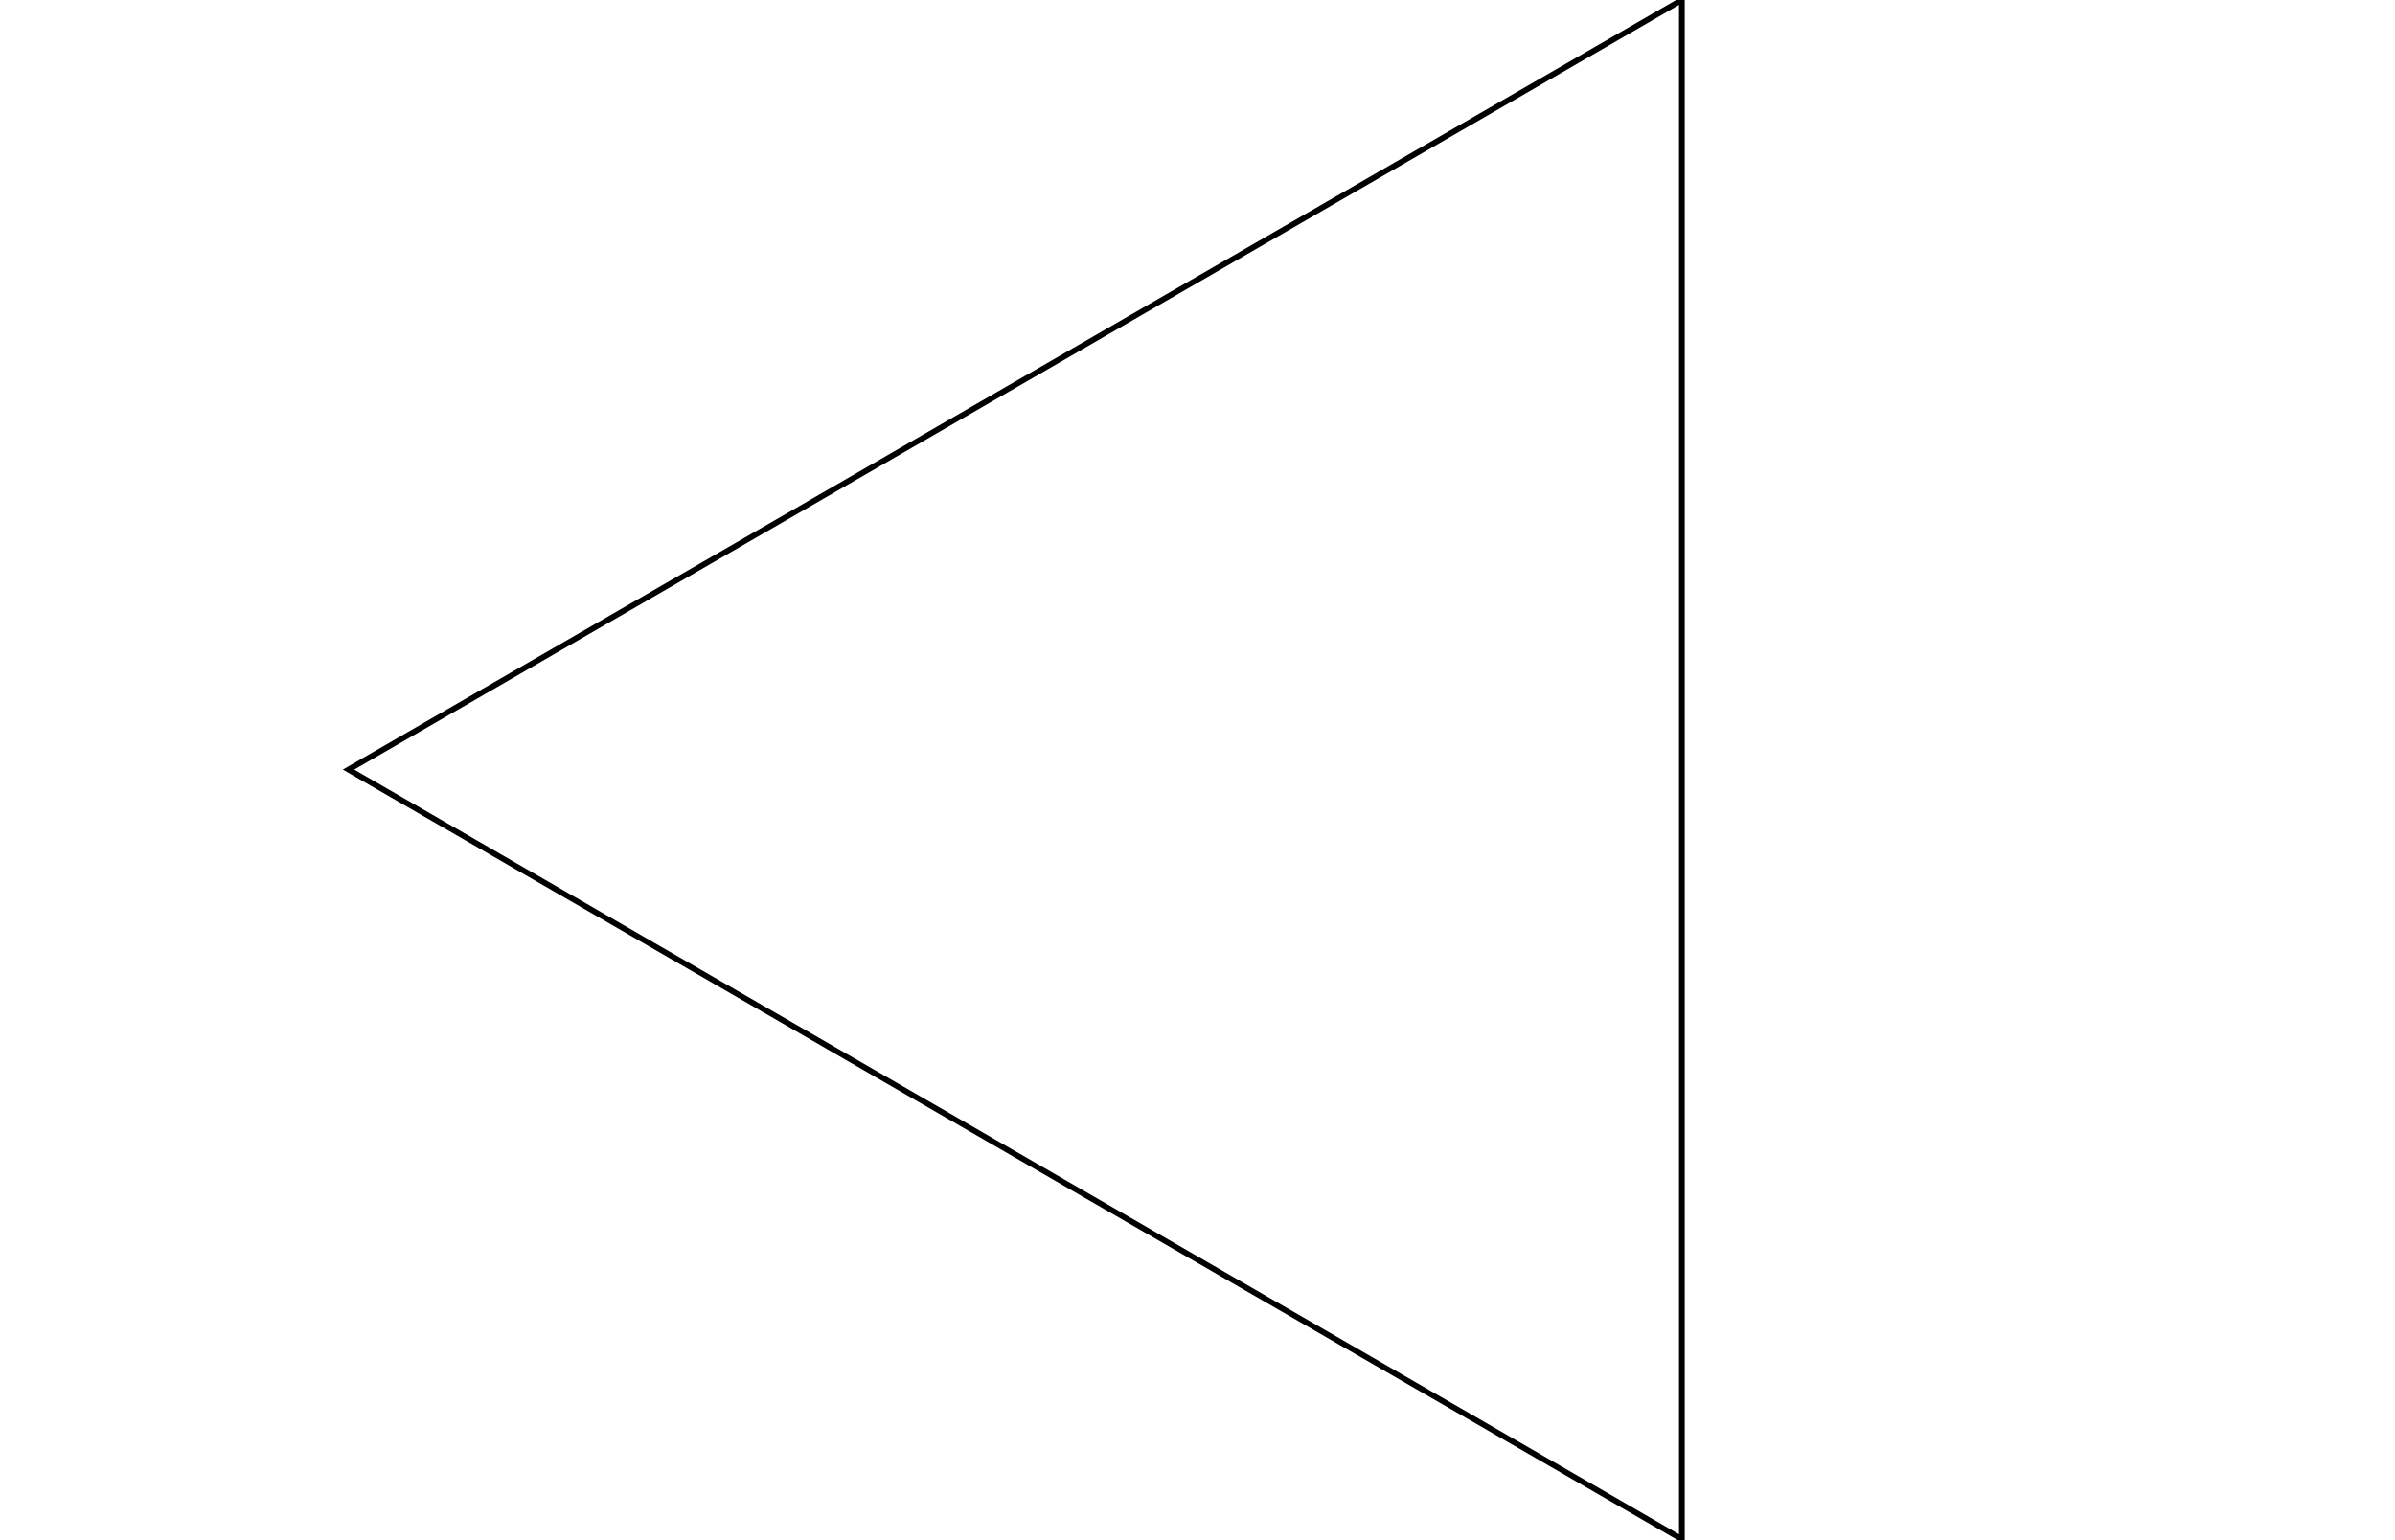
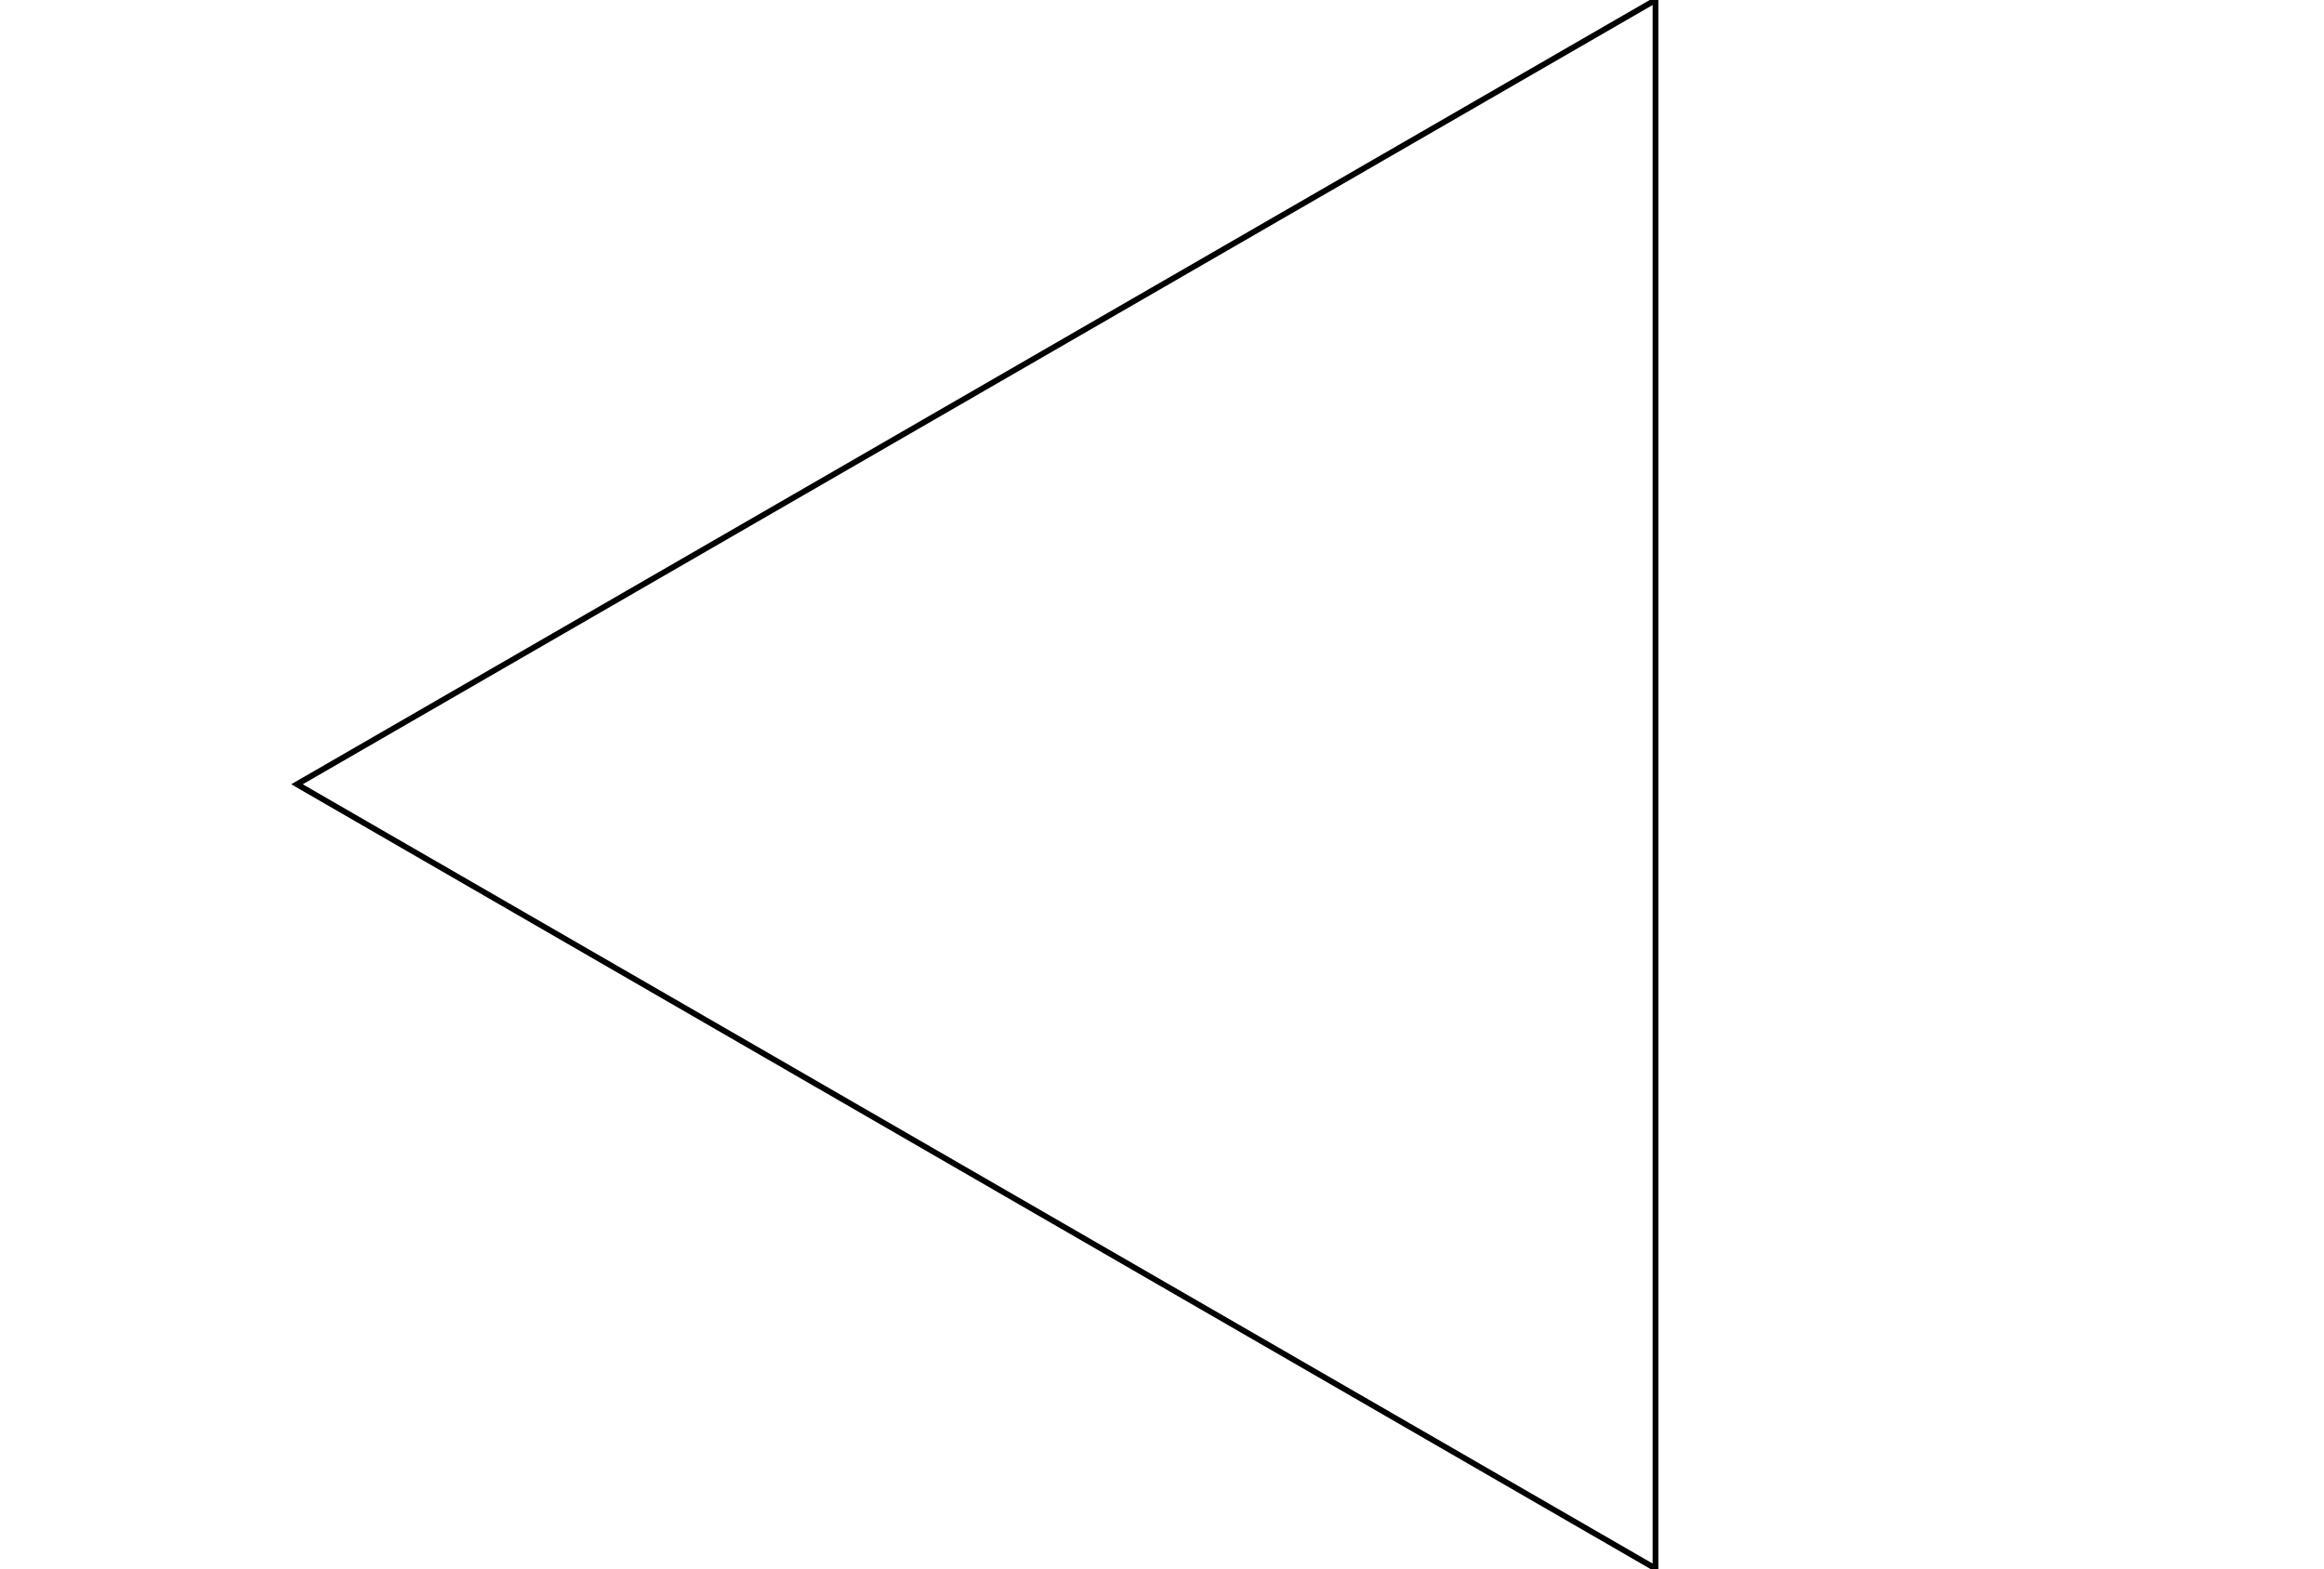
- <svg xmlns="http://www.w3.org/2000/svg" width="420" height="270" viewBox="0 0 400 270">
+ <svg xmlns="http://www.w3.org/2000/svg" width="400" height="270" viewBox="0 0 400 270">
  <polygon points="284.942,0 284.942,270 51.116,135" stroke="black" fill="none" />
</svg>
